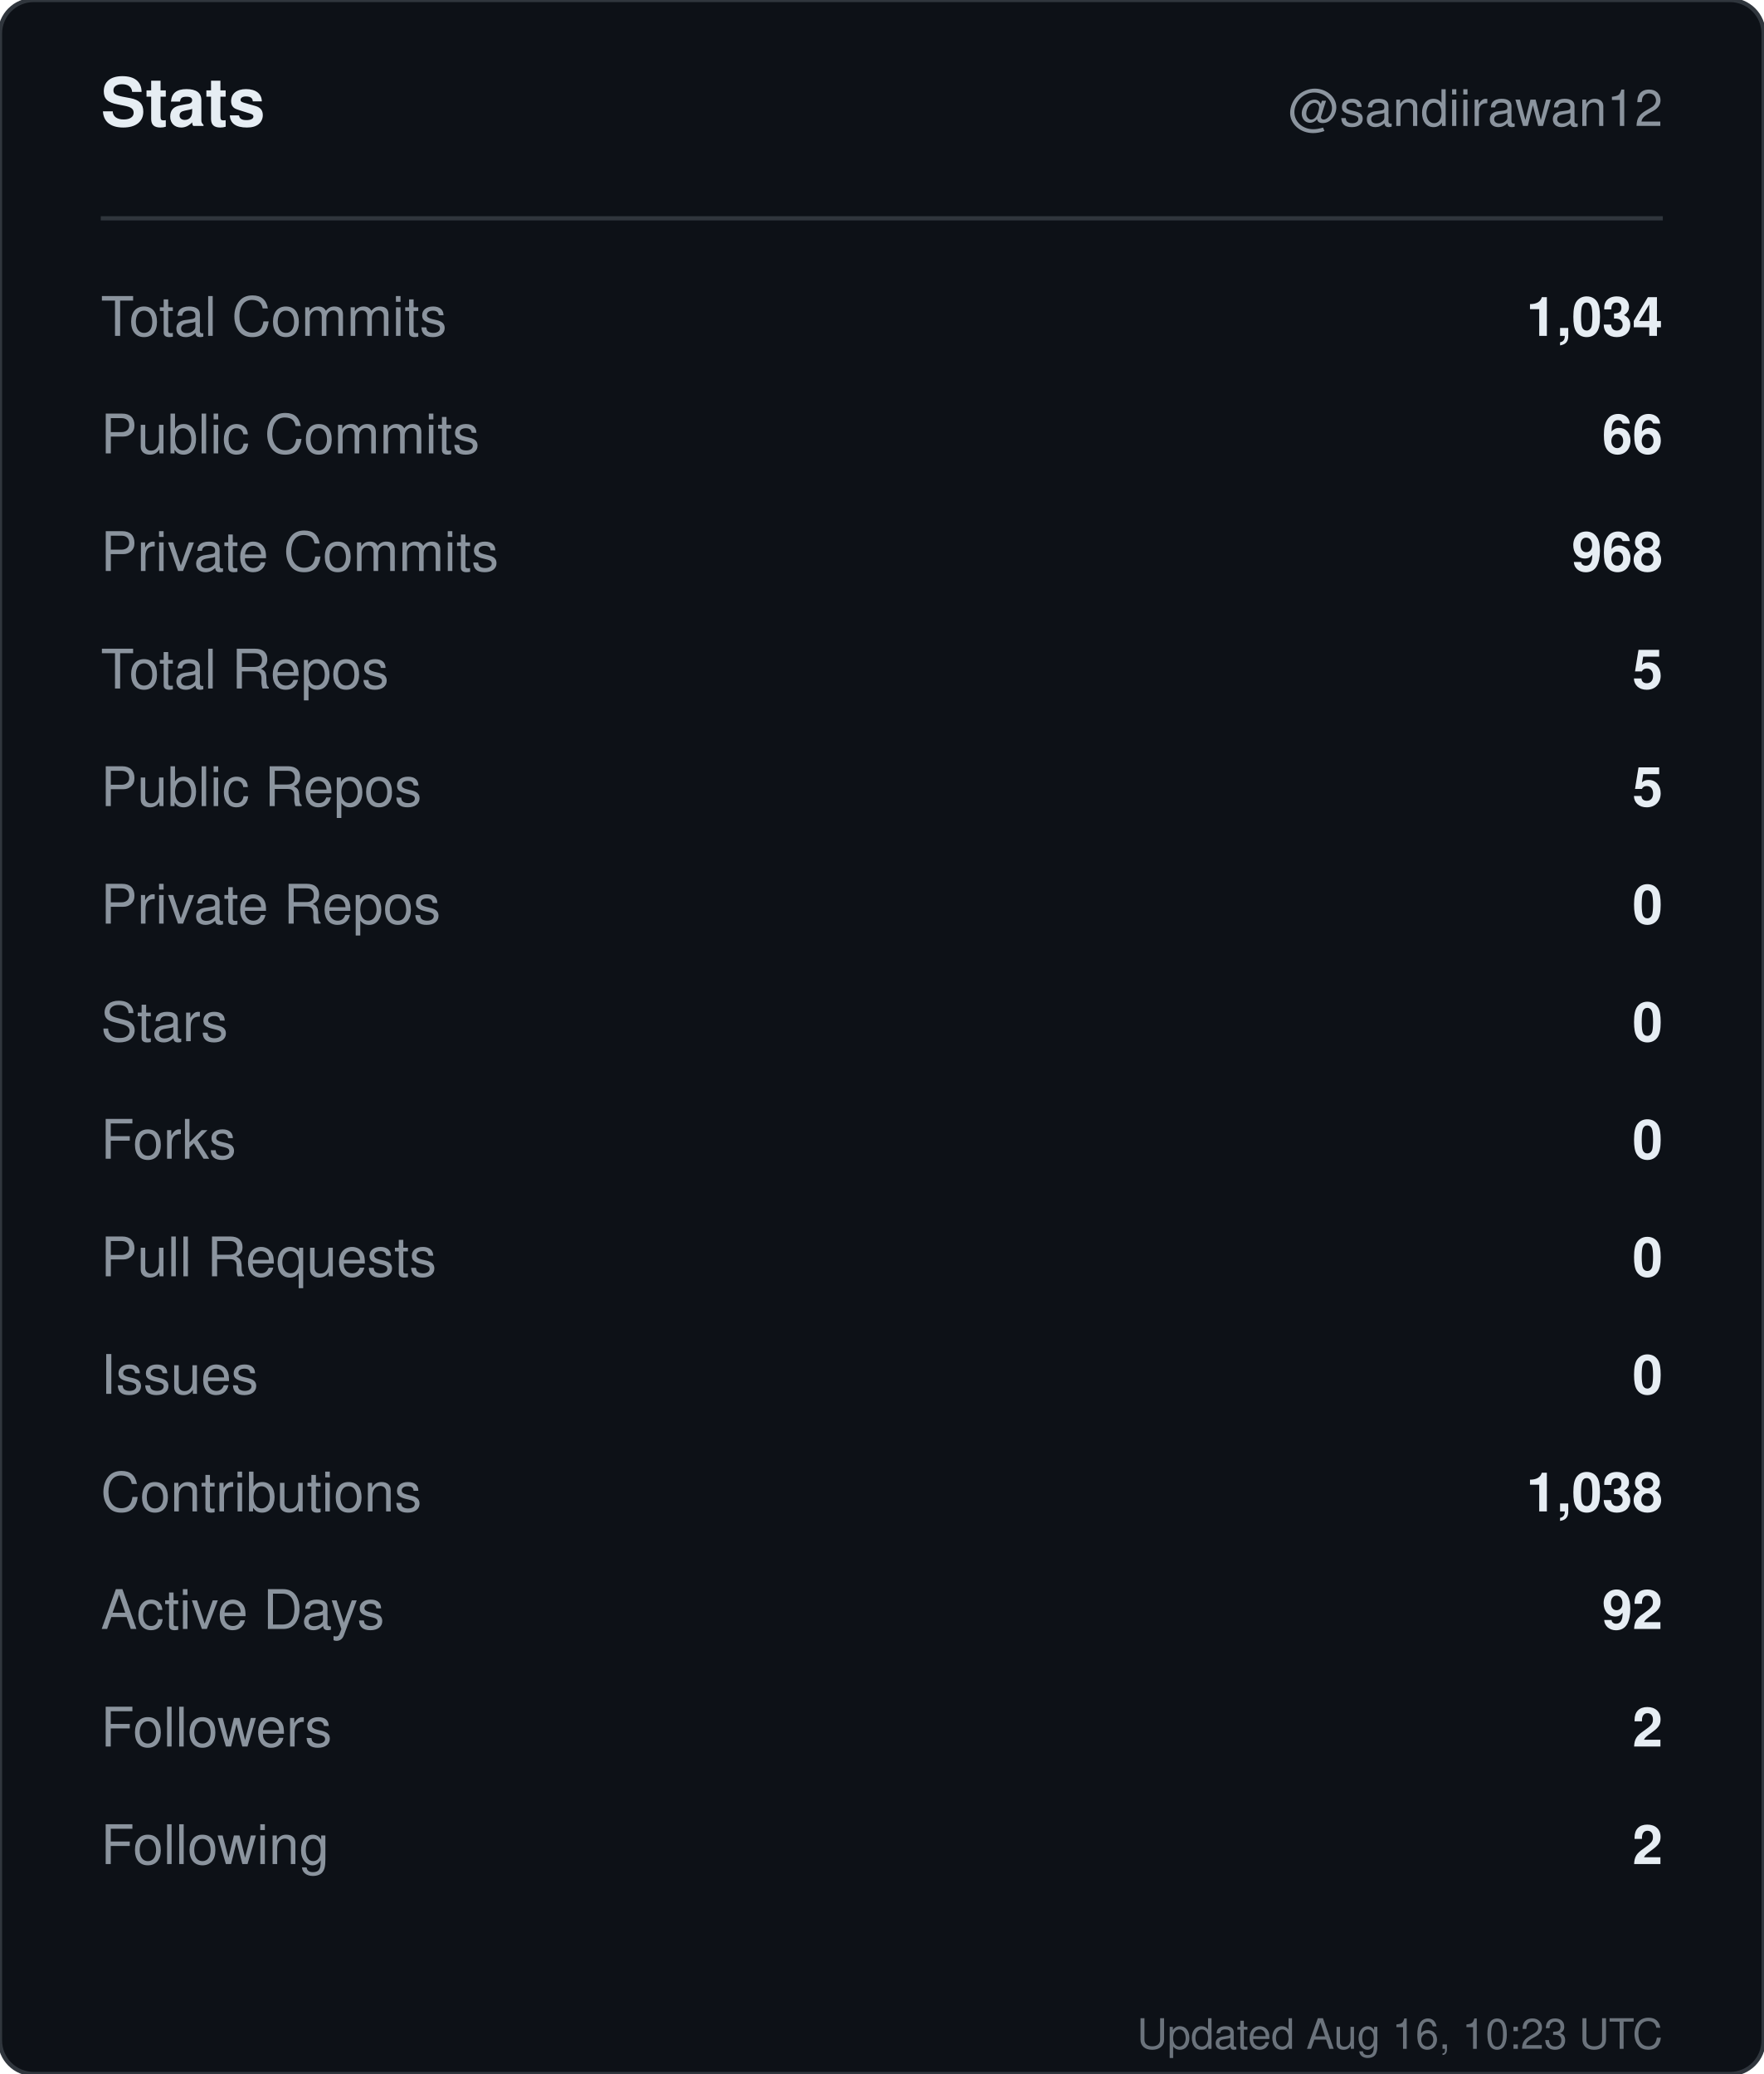
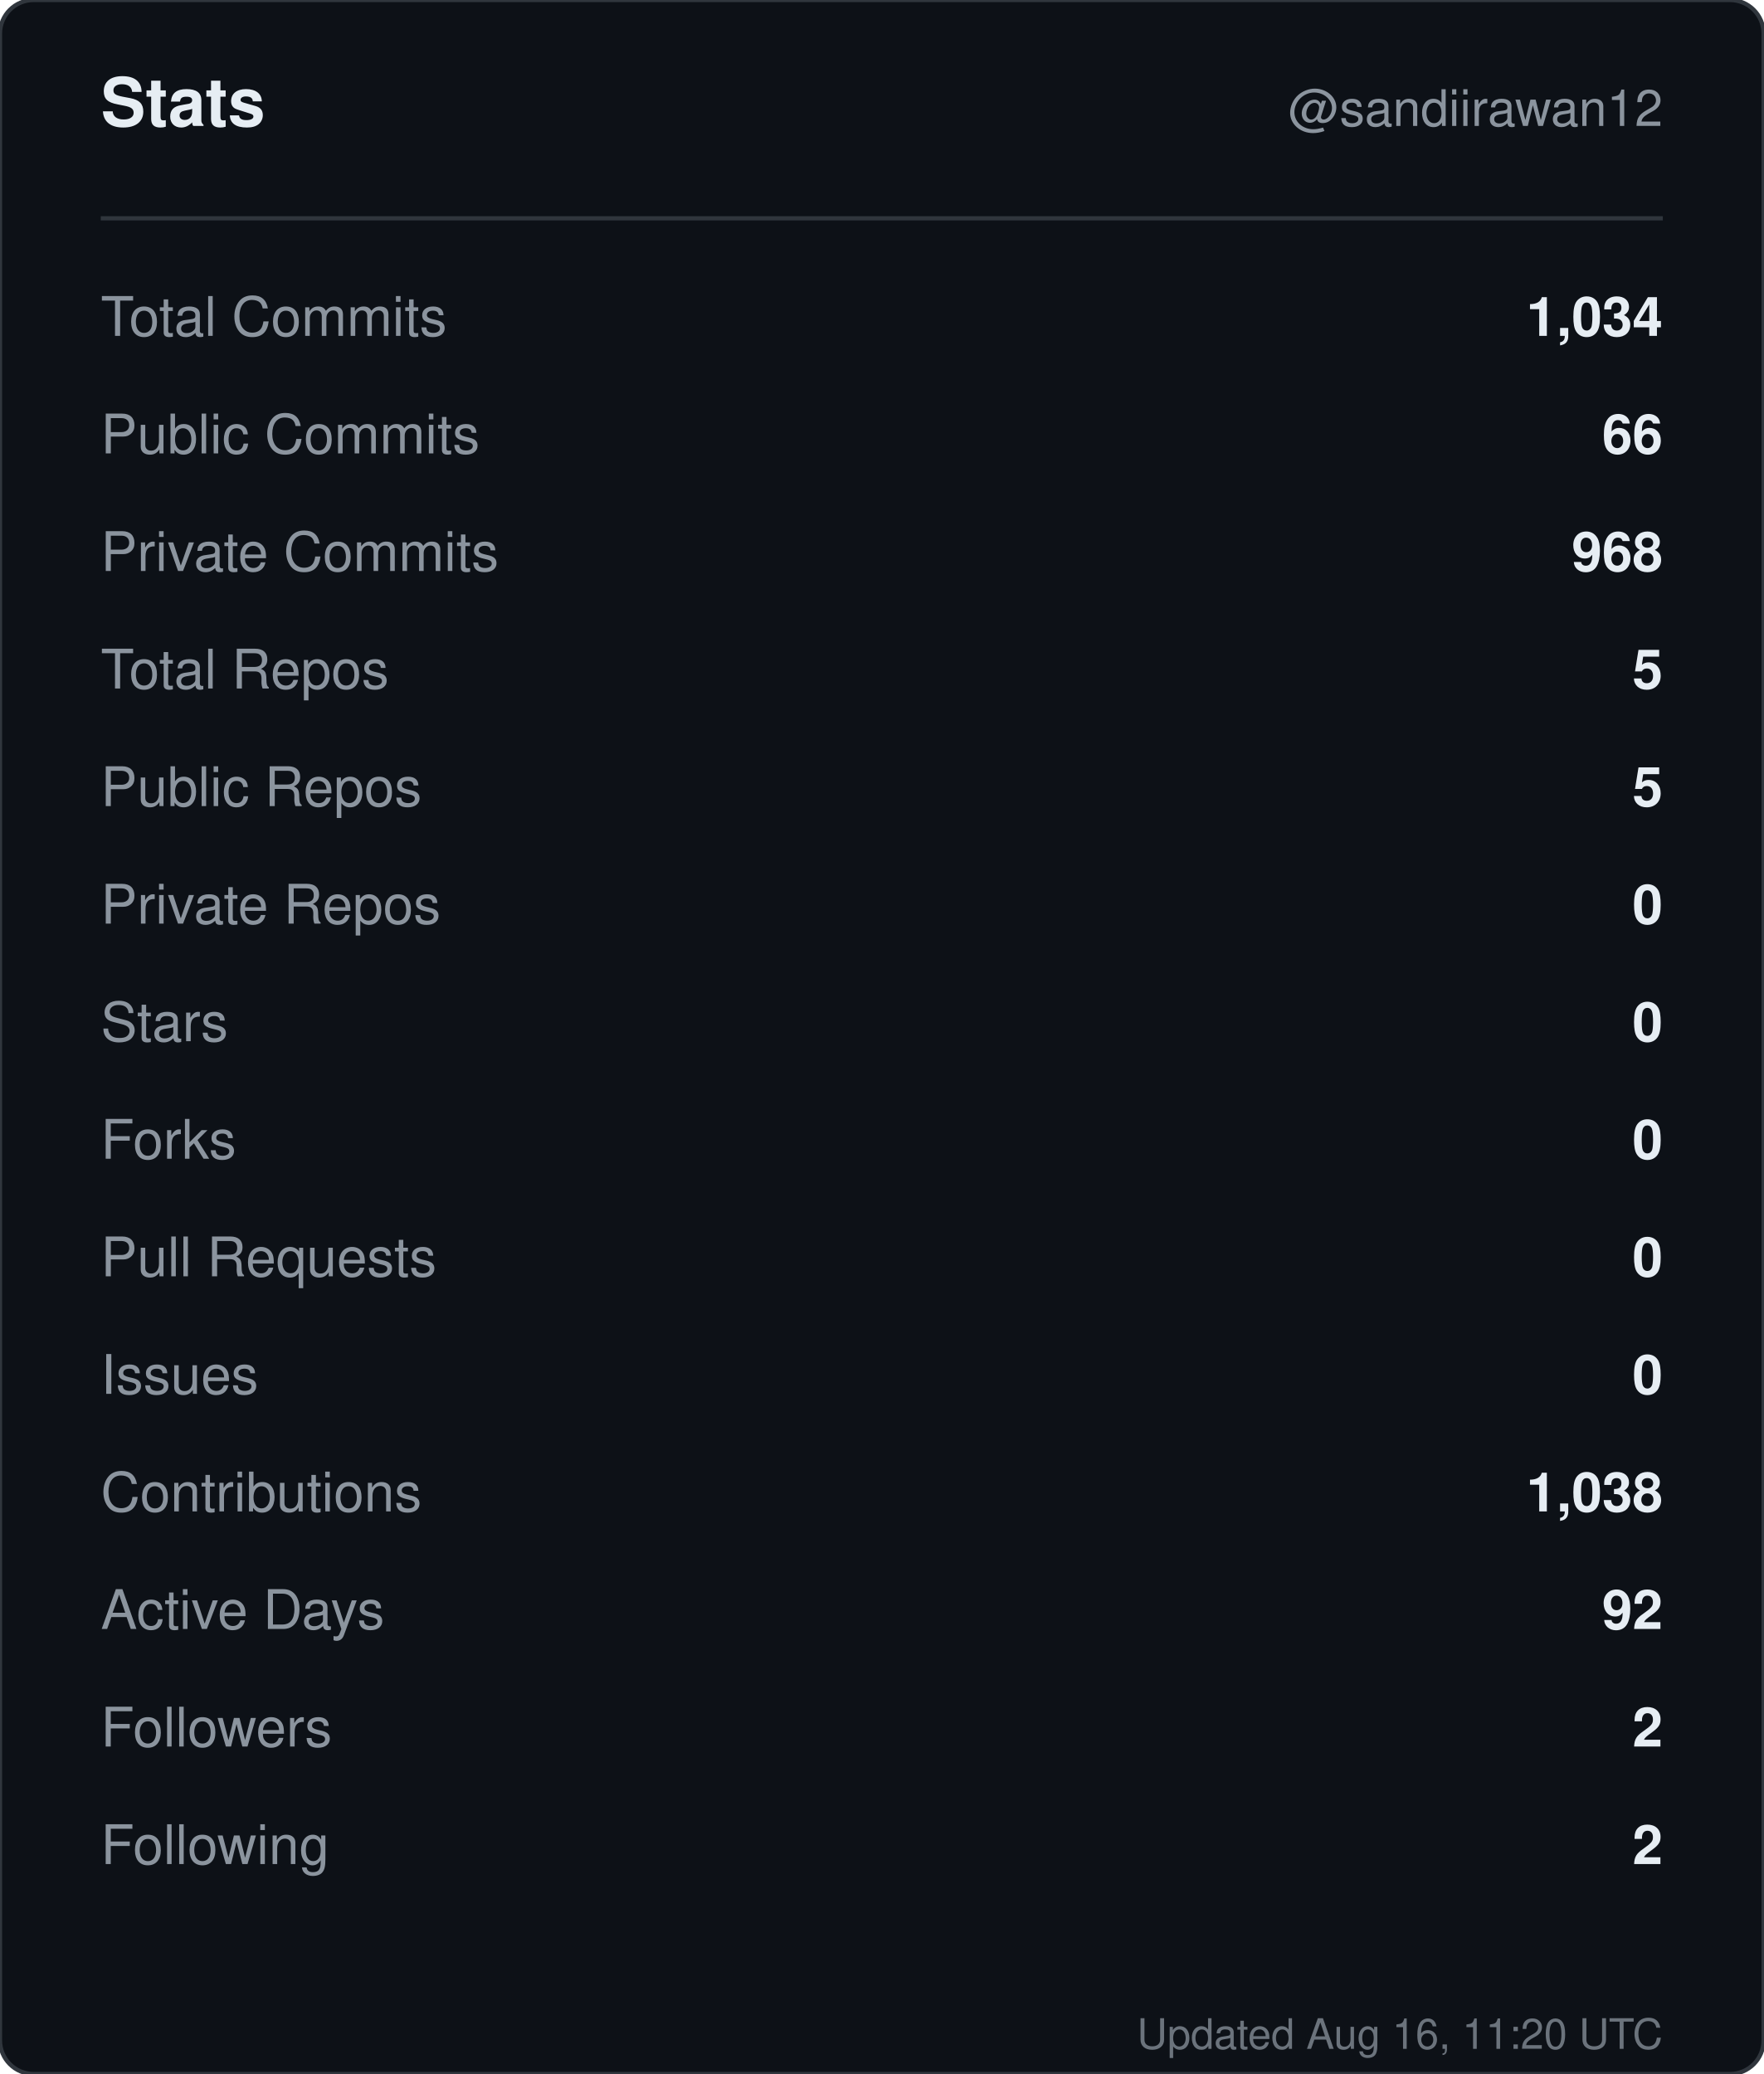
<svg xmlns="http://www.w3.org/2000/svg" width="420" height="494" viewBox="0 0 420 494" role="img" aria-label="Stats for sandiirawan12">
  <rect width="420" height="494" rx="8" fill="#0d1117" stroke="#30363d" />
  <g font-family="-apple-system, BlinkMacSystemFont, Segoe UI, Helvetica, Arial, sans-serif">
    <text x="24" y="30" fill="#e6edf3" font-size="16" font-weight="700">Stats</text>
    <text x="396" y="30" fill="#8b949e" font-size="12" text-anchor="end">@sandiirawan12</text>
    <line x1="24" y1="52" x2="396" y2="52" stroke="#30363d" />
    <text x="24" y="80" fill="#8b949e" font-size="13">Total Commits</text>
    <text x="396" y="80" fill="#e6edf3" font-size="13" font-weight="600" text-anchor="end">1,034</text>
    <text x="24" y="108" fill="#8b949e" font-size="13">Public Commits</text>
    <text x="396" y="108" fill="#e6edf3" font-size="13" font-weight="600" text-anchor="end">66</text>
    <text x="24" y="136" fill="#8b949e" font-size="13">Private Commits</text>
    <text x="396" y="136" fill="#e6edf3" font-size="13" font-weight="600" text-anchor="end">968</text>
    <text x="24" y="164" fill="#8b949e" font-size="13">Total Repos</text>
    <text x="396" y="164" fill="#e6edf3" font-size="13" font-weight="600" text-anchor="end">5</text>
    <text x="24" y="192" fill="#8b949e" font-size="13">Public Repos</text>
    <text x="396" y="192" fill="#e6edf3" font-size="13" font-weight="600" text-anchor="end">5</text>
    <text x="24" y="220" fill="#8b949e" font-size="13">Private Repos</text>
    <text x="396" y="220" fill="#e6edf3" font-size="13" font-weight="600" text-anchor="end">0</text>
    <text x="24" y="248" fill="#8b949e" font-size="13">Stars</text>
    <text x="396" y="248" fill="#e6edf3" font-size="13" font-weight="600" text-anchor="end">0</text>
    <text x="24" y="276" fill="#8b949e" font-size="13">Forks</text>
    <text x="396" y="276" fill="#e6edf3" font-size="13" font-weight="600" text-anchor="end">0</text>
    <text x="24" y="304" fill="#8b949e" font-size="13">Pull Requests</text>
    <text x="396" y="304" fill="#e6edf3" font-size="13" font-weight="600" text-anchor="end">0</text>
    <text x="24" y="332" fill="#8b949e" font-size="13">Issues</text>
    <text x="396" y="332" fill="#e6edf3" font-size="13" font-weight="600" text-anchor="end">0</text>
    <text x="24" y="360" fill="#8b949e" font-size="13">Contributions</text>
    <text x="396" y="360" fill="#e6edf3" font-size="13" font-weight="600" text-anchor="end">1,038</text>
    <text x="24" y="388" fill="#8b949e" font-size="13">Active Days</text>
    <text x="396" y="388" fill="#e6edf3" font-size="13" font-weight="600" text-anchor="end">92</text>
    <text x="24" y="416" fill="#8b949e" font-size="13">Followers</text>
    <text x="396" y="416" fill="#e6edf3" font-size="13" font-weight="600" text-anchor="end">2</text>
    <text x="24" y="444" fill="#8b949e" font-size="13">Following</text>
    <text x="396" y="444" fill="#e6edf3" font-size="13" font-weight="600" text-anchor="end">2</text>
-     <text x="396" y="488" fill="#8b949e" font-size="10" text-anchor="end" opacity="0.75">Updated Aug 16, 10:23 UTC</text>
+     <text x="396" y="488" fill="#8b949e" font-size="10" text-anchor="end" opacity="0.75">Updated Aug 16, 11:20 UTC</text>
  </g>
</svg>
